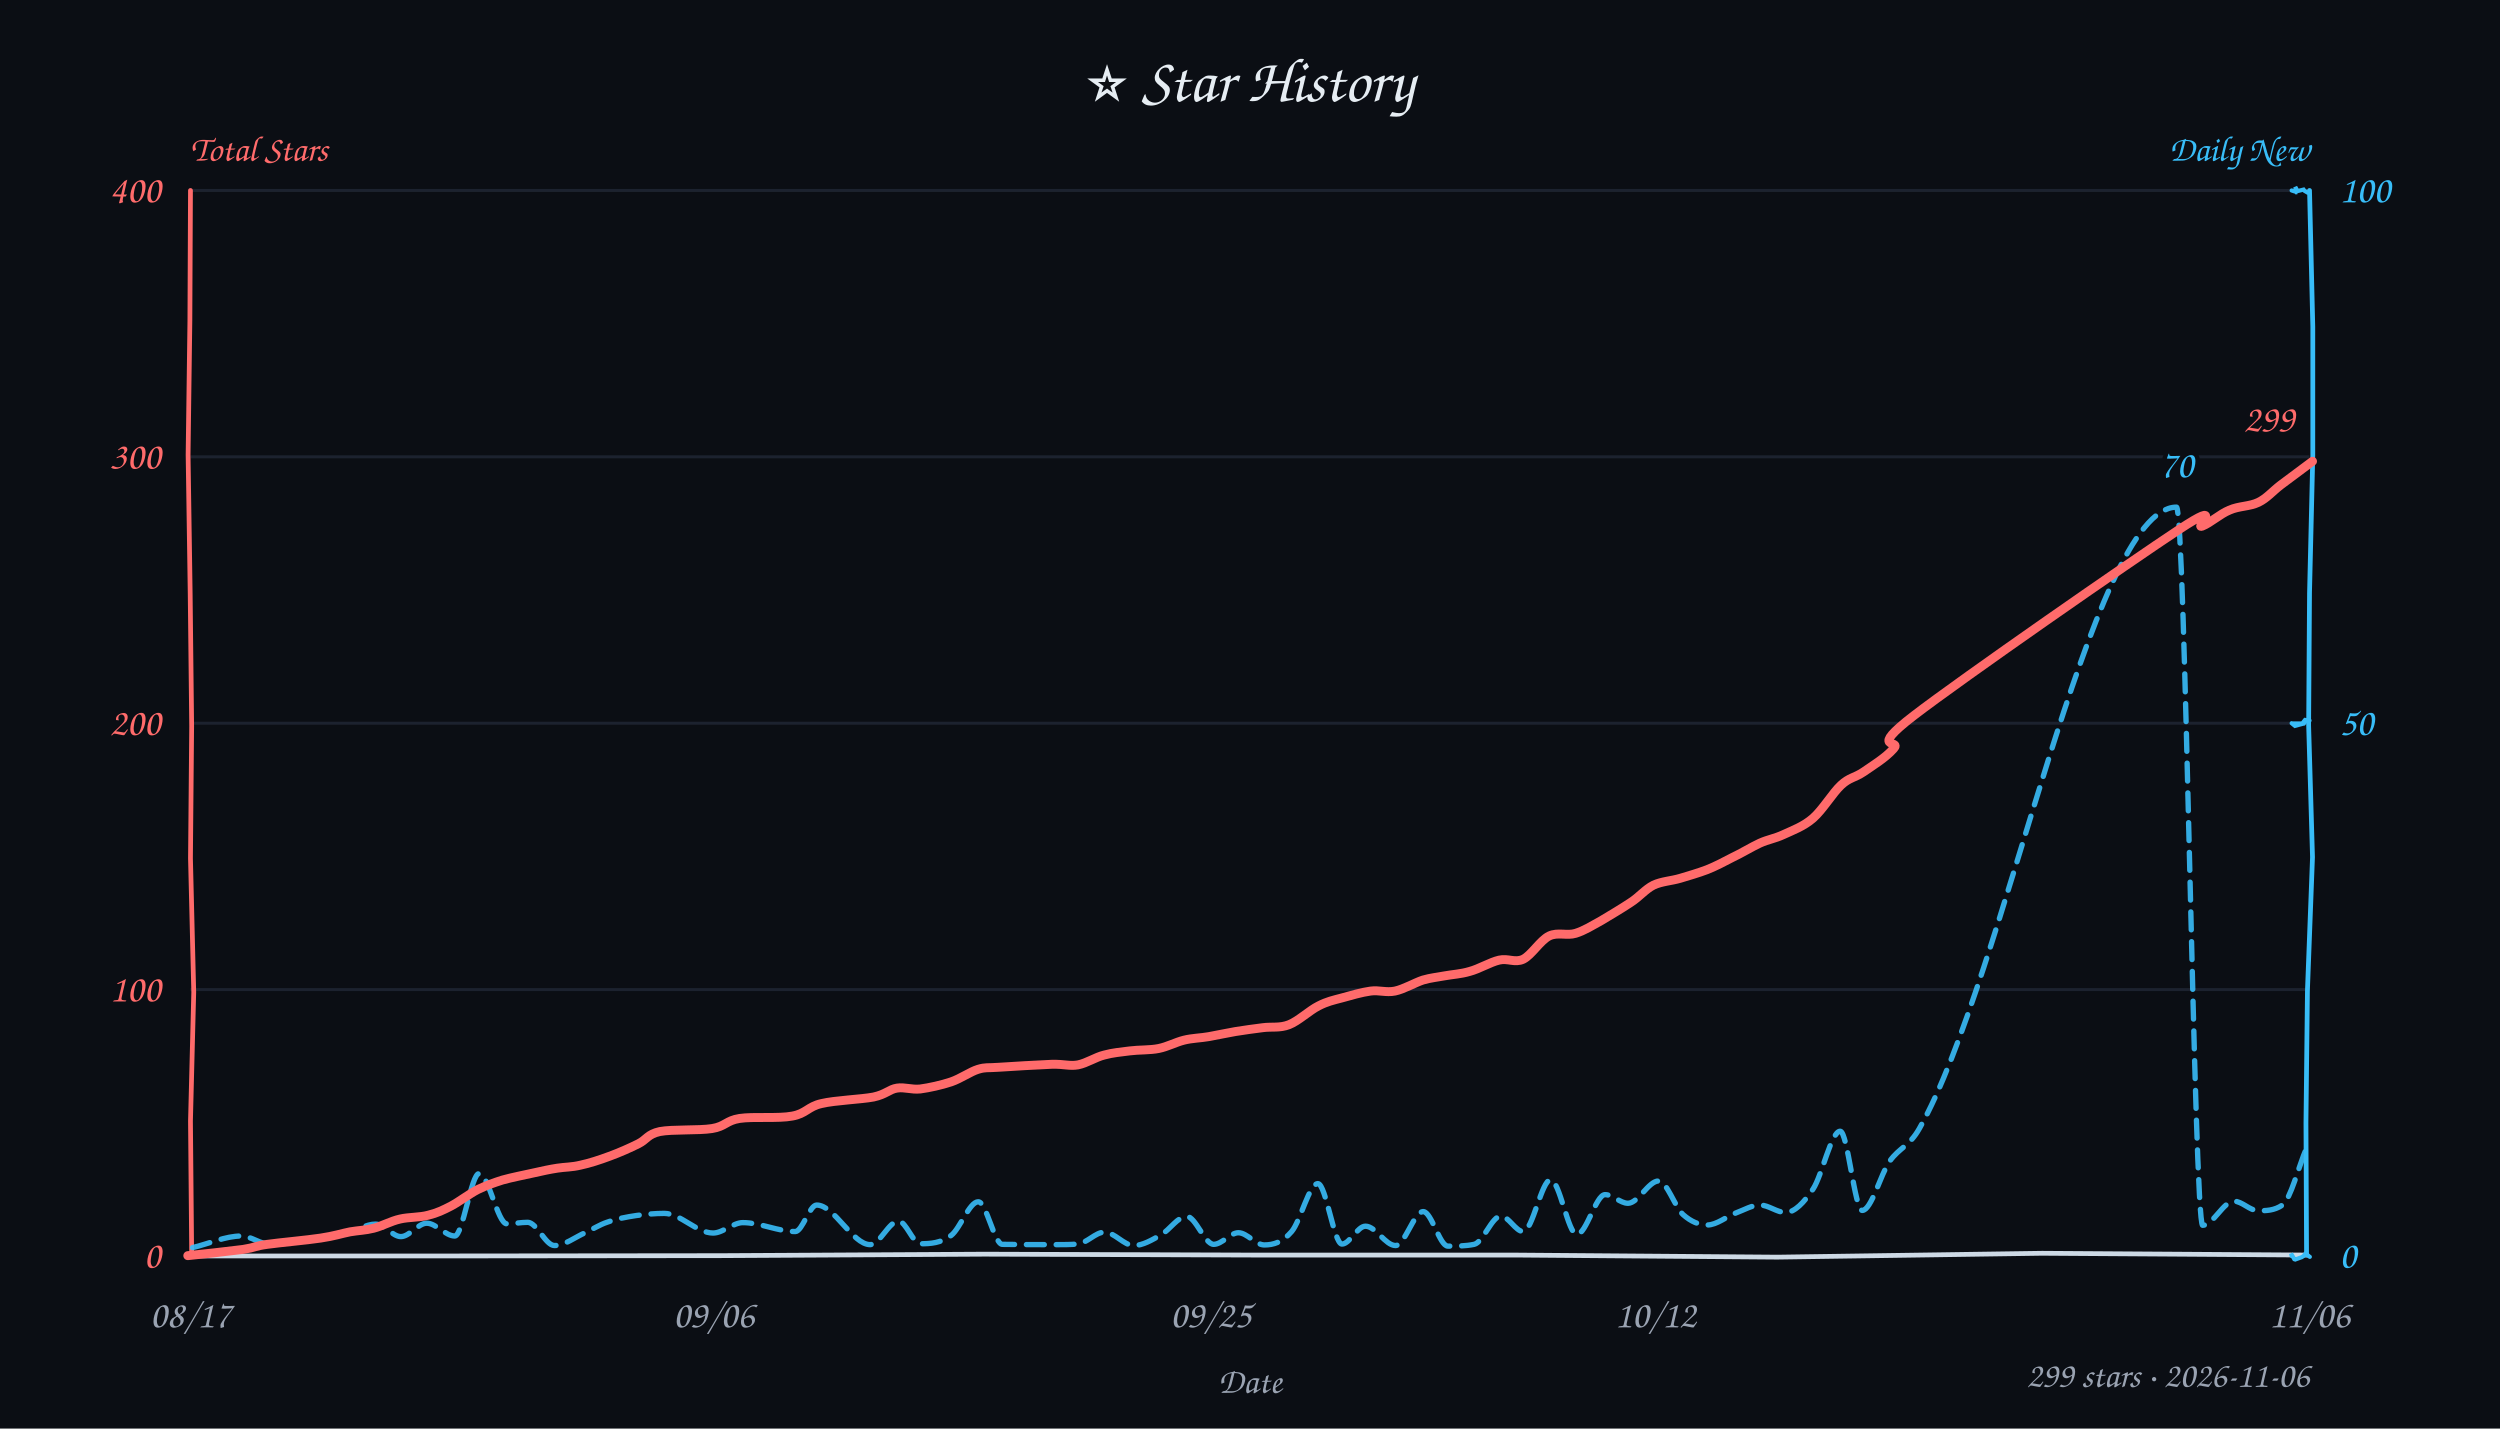
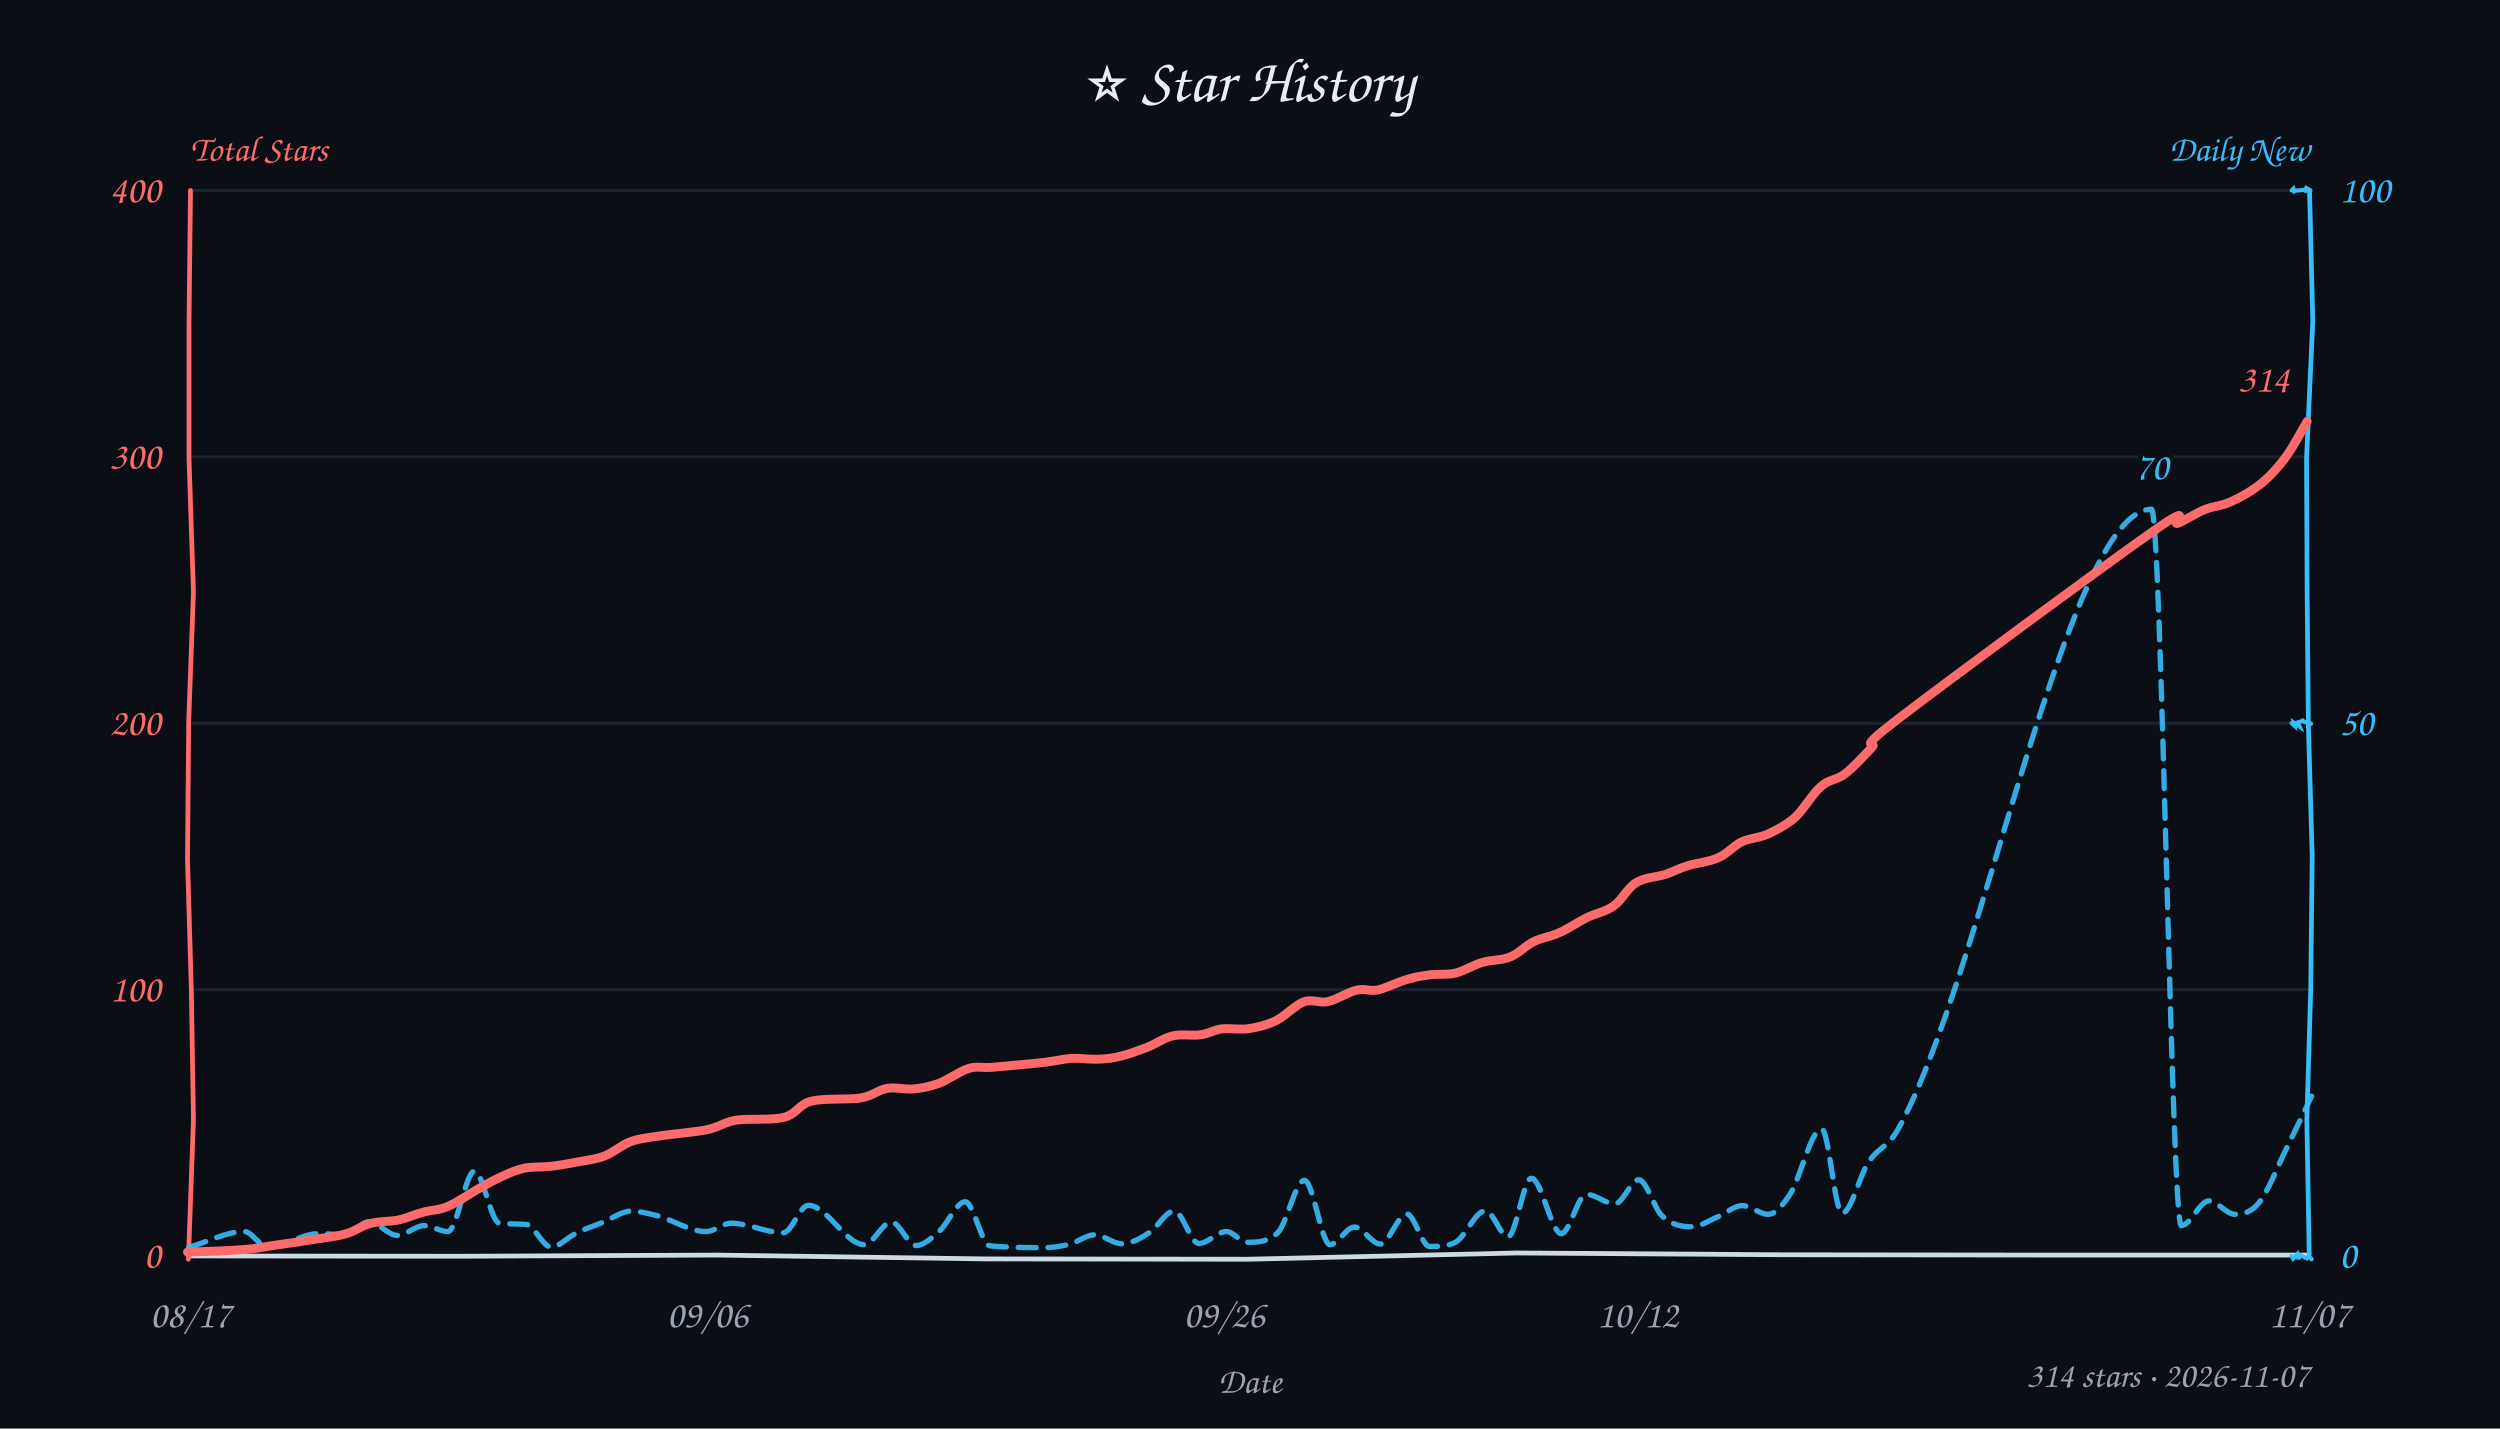
<svg xmlns="http://www.w3.org/2000/svg" width="840" height="480" viewBox="0 0 840 480" fill="#e6edf3">
  <style>text{font-family:"Comic Sans MS","Comic Sans","Chalkboard SE","Marker Felt","Segoe Print",cursive}</style>
  <rect width="100%" height="100%" fill="#0b0e14" />
  <text x="420" y="34" text-anchor="middle" font-size="21">⭐ Star History</text>
  <text x="64" y="54" font-size="12" font-weight="600" fill="#ff6b6b">Total Stars</text>
  <text x="776" y="54" text-anchor="end" font-size="12" font-weight="600" fill="#38bdf8">Daily New</text>
  <line x1="64" y1="332.5" x2="776" y2="332.5" stroke="#232b3a" stroke-width="1" opacity="0.7" />
  <line x1="64" y1="243.0" x2="776" y2="243.0" stroke="#232b3a" stroke-width="1" opacity="0.7" />
  <line x1="64" y1="153.5" x2="776" y2="153.5" stroke="#232b3a" stroke-width="1" opacity="0.7" />
  <line x1="64" y1="64.0" x2="776" y2="64.0" stroke="#232b3a" stroke-width="1" opacity="0.7" />
-   <path d="M 64 422 L 153.3 422.0 L 242.1 421.9 L 330.8 421.4 L 421.2 421.7 L 509.2 421.7 L 597.2 422.4 L 686.1 421.1 L 775.2 421.7" stroke="#cdd9e5" stroke-width="1.6" fill="none" stroke-linecap="round" />
-   <path d="M 64 64 L 63.8 107.8 L 63.2 152.8 L 63.9 199.3 L 64.4 244.0 L 64.0 288.4 L 65.1 333.4 L 64.0 376.7 L 64.4 421.0" stroke="#ff6b6b" stroke-width="1.6" fill="none" stroke-linecap="round" data-axis="total" />
-   <path d="M 776 64 L 777.1 109.8 L 777.1 153.0 L 776.0 199.2 L 775.7 243.7 L 777.0 288.0 L 775.3 332.8 L 774.8 377.2 L 775.0 420.9" stroke="#38bdf8" stroke-width="1.6" fill="none" stroke-linecap="round" data-axis="daily" />
-   <path d="M 770 422 L 769.8 421.2 L 770.9 423.1 L 771.2 423.2 L 773.4 422.4 L 774.6 421.6 L 774.8 421.7 L 774.1 420.9 L 776.1 422.3" stroke="#38bdf8" stroke-width="1.4" fill="none" stroke-linecap="round" />
-   <path d="M 770 243 L 771.1 243.9 L 772.6 243.5 L 772.0 243.1 L 774.1 243.1 L 774.4 242.7 L 773.7 242.9 L 774.5 241.9 L 776.0 242.1" stroke="#38bdf8" stroke-width="1.4" fill="none" stroke-linecap="round" />
-   <path d="M 770 64 L 771.9 64.6 L 771.7 64.6 L 771.2 62.8 L 772.0 64.2 L 774.0 63.7 L 774.3 64.1 L 775.3 64.7 L 775.5 64.7" stroke="#38bdf8" stroke-width="1.4" fill="none" stroke-linecap="round" />
+   <path d="M 64 422 L 154.0 422.1 L 240.9 421.7 L 331.2 423.0 L 419.2 423.1 L 509.6 421.0 L 598.8 421.6 L 685.8 421.7 L 774.8 421.7" stroke="#cdd9e5" stroke-width="1.6" fill="none" stroke-linecap="round" />
+   <path d="M 64 64 L 63.5 108.7 L 63.5 154.0 L 65.0 199.0 L 63.4 242.4 L 63.0 288.9 L 64.3 333.0 L 65.0 376.3 L 63.3 423.1" stroke="#ff6b6b" stroke-width="1.6" fill="none" stroke-linecap="round" data-axis="total" />
+   <path d="M 776 64 L 777.1 107.8 L 775.0 154.0 L 775.2 199.3 L 775.6 243.4 L 776.9 287.5 L 776.4 332.5 L 775.1 376.4 L 775.9 421.4" stroke="#38bdf8" stroke-width="1.6" fill="none" stroke-linecap="round" data-axis="daily" />
+   <path d="M 770 422 L 770.5 422.9 L 771.9 421.4 L 772.3 423.1 L 772.4 422.7 L 773.1 421.8 L 775.1 422.8 L 775.8 422.0 L 776.7 423.1" stroke="#38bdf8" stroke-width="1.4" fill="none" stroke-linecap="round" />
+   <path d="M 770 243 L 770.9 243.8 L 770.7 242.8 L 772.7 244.2 L 772.1 242.7 L 773.4 242.3 L 773.7 242.1 L 774.2 242.5 L 776.5 243.2" stroke="#38bdf8" stroke-width="1.4" fill="none" stroke-linecap="round" />
+   <path d="M 770 64 L 770.6 63.4 L 770.9 64.3 L 771.6 64.0 L 772.1 64.0 L 774.8 63.7 L 774.3 64.7 L 774.9 63.2 L 776.3 64.0" stroke="#38bdf8" stroke-width="1.4" fill="none" stroke-linecap="round" />
  <text x="54" y="426.0" text-anchor="end" font-size="13" fill="#ff6b6b" data-axis="total">0</text>
  <text x="54" y="336.5" text-anchor="end" font-size="13" fill="#ff6b6b" data-axis="total">100</text>
  <text x="54" y="247.0" text-anchor="end" font-size="13" fill="#ff6b6b" data-axis="total">200</text>
  <text x="54" y="157.5" text-anchor="end" font-size="13" fill="#ff6b6b" data-axis="total">300</text>
  <text x="54" y="68.0" text-anchor="end" font-size="13" fill="#ff6b6b" data-axis="total">400</text>
  <text x="786" y="426.0" text-anchor="start" font-size="13" fill="#38bdf8" data-axis="daily">0</text>
  <text x="786" y="247.0" text-anchor="start" font-size="13" fill="#38bdf8" data-axis="daily">50</text>
  <text x="786" y="68.0" text-anchor="start" font-size="13" fill="#38bdf8" data-axis="daily">100</text>
  <text x="64.0" y="446" text-anchor="middle" font-size="13" fill="#9aa3b2">08/17</text>
-   <text x="239.8" y="446" text-anchor="middle" font-size="13" fill="#9aa3b2">09/06</text>
-   <text x="406.8" y="446" text-anchor="middle" font-size="13" fill="#9aa3b2">09/25</text>
-   <text x="556.2" y="446" text-anchor="middle" font-size="13" fill="#9aa3b2">10/12</text>
-   <text x="776.0" y="446" text-anchor="middle" font-size="13" fill="#9aa3b2">11/06</text>
+   <text x="237.7" y="446" text-anchor="middle" font-size="13" fill="#9aa3b2">09/06</text>
+   <text x="411.3" y="446" text-anchor="middle" font-size="13" fill="#9aa3b2">09/26</text>
+   <text x="550.2" y="446" text-anchor="middle" font-size="13" fill="#9aa3b2">10/12</text>
+   <text x="776.0" y="446" text-anchor="middle" font-size="13" fill="#9aa3b2">11/07</text>
  <text x="420" y="468" font-size="12" fill="#9aa3b2" text-anchor="middle">Date</text>
-   <path d="M 64.7 419.2 C 70.2 417.9, 75.7 415.3, 81.1 415.3 C 84.3 415.3, 87.5 418.1, 90.8 418.1 C 96.3 418.1, 101.9 416.6, 107.5 415.7 C 110.5 415.3, 113.6 415.0, 116.6 414.3 C 119.8 413.5, 123.0 411.3, 126.2 411.3 C 129.1 411.3, 131.9 415.5, 134.7 415.5 C 137.6 415.5, 140.5 411.0, 143.4 411.0 C 146.5 411.0, 149.7 415.3, 152.8 415.3 C 155.5 415.3, 158.3 394.3, 161.0 394.3 C 164.1 394.3, 167.2 411.2, 170.3 411.2 C 172.6 411.2, 175.0 410.7, 177.3 410.7 C 180.3 410.7, 183.3 418.5, 186.3 418.5 C 189.7 418.5, 193.2 415.7, 196.6 414.2 C 199.0 413.1, 201.5 411.5, 203.9 410.7 C 207.2 409.5, 210.6 408.9, 213.9 408.4 C 217.0 408.0, 220.1 407.7, 223.2 407.7 C 228.6 407.7, 234.1 414.3, 239.6 414.3 C 242.9 414.3, 246.3 410.8, 249.6 410.8 C 255.5 410.8, 261.4 413.8, 267.2 413.8 C 269.6 413.8, 272.0 404.9, 274.4 404.9 C 280.4 404.9, 286.4 418.2, 292.4 418.2 C 295.6 418.2, 298.7 410.3, 301.9 410.3 C 304.4 410.3, 306.8 417.9, 309.2 417.9 C 312.7 417.9, 316.1 417.7, 319.6 415.1 C 322.6 412.8, 325.7 403.8, 328.7 403.8 C 331.4 403.8, 334.1 418.1, 336.8 418.1 C 342.8 418.2, 348.9 418.2, 355.0 418.2 C 357.3 418.2, 359.7 418.2, 362.0 418.0 C 365.1 417.8, 368.1 414.0, 371.1 414.0 C 374.4 414.0, 377.7 418.5, 380.9 418.5 C 384.0 418.5, 387.1 416.6, 390.1 414.9 C 393.0 413.3, 395.8 408.7, 398.7 408.7 C 401.7 408.7, 404.8 418.1, 407.8 418.1 C 410.6 418.1, 413.4 414.2, 416.1 414.2 C 419.0 414.2, 421.9 418.3, 424.8 418.3 C 427.9 418.3, 430.9 417.4, 434.0 413.8 C 436.9 410.4, 439.9 397.7, 442.8 397.7 C 445.5 397.7, 448.2 418.0, 450.9 418.0 C 453.5 418.0, 456.1 412.0, 458.8 412.0 C 462.2 412.0, 465.5 418.5, 468.9 418.5 C 472.0 418.5, 475.1 407.1, 478.2 407.1 C 481.0 407.1, 483.7 418.7, 486.5 418.7 C 489.4 418.7, 492.4 418.7, 495.3 418.1 C 498.3 417.5, 501.3 408.6, 504.3 408.6 C 506.8 408.6, 509.3 413.8, 511.8 413.8 C 514.9 413.8, 518.0 396.4, 521.0 396.4 C 524.0 396.4, 526.9 414.8, 529.8 414.8 C 533.0 414.8, 536.2 401.4, 539.3 401.4 C 541.9 401.4, 544.4 404.3, 547.0 404.3 C 550.4 404.3, 553.9 396.8, 557.3 396.8 C 560.0 396.8, 562.8 405.6, 565.5 408.1 C 568.2 410.5, 570.9 411.6, 573.6 411.6 C 576.9 411.6, 580.1 408.7, 583.4 407.5 C 586.1 406.5, 588.7 404.9, 591.4 404.9 C 594.2 404.9, 597.1 407.4, 599.9 407.4 C 603.0 407.4, 606.1 404.1, 609.2 399.5 C 612.2 395.0, 615.3 380.1, 618.3 380.1 C 620.8 380.1, 623.2 406.7, 625.7 406.7 C 628.8 406.7, 631.8 394.7, 634.9 390.2 C 638.3 385.5, 641.6 385.1, 644.9 379.2 C 673.7 328.5, 702.5 170.4, 731.3 170.4 C 734.3 170.4, 737.2 411.7, 740.1 411.7 C 743.6 411.7, 747.1 403.6, 750.6 403.6 C 753.3 403.6, 756.0 406.8, 758.7 406.8 C 761.4 406.8, 764.1 406.8, 766.9 404.9 C 769.6 403.0, 772.3 392.1, 775.0 385.7" fill="none" stroke="#38bdf8" stroke-width="1.8" stroke-dasharray="6 4" stroke-linecap="round" stroke-linejoin="round" opacity="0.9" />
-   <path d="M 63.1 421.9 C 66.2 421.6, 77.2 420.4, 81.7 419.8 C 86.1 419.1, 85.4 418.7, 89.8 418.1 C 94.1 417.5, 103.1 416.7, 107.7 416.0 C 112.4 415.3, 114.6 414.5, 117.6 413.9 C 120.6 413.4, 122.7 413.4, 125.5 412.7 C 128.3 412.0, 131.3 410.3, 134.4 409.6 C 137.4 408.9, 141.0 409.1, 143.9 408.3 C 146.8 407.6, 148.9 406.6, 151.6 405.2 C 154.4 403.7, 157.6 401.2, 160.5 399.7 C 163.4 398.3, 165.7 397.5, 168.8 396.5 C 172.0 395.6, 176.2 394.8, 179.3 394.1 C 182.4 393.4, 184.7 392.9, 187.3 392.5 C 189.9 392.1, 192.1 392.2, 195.0 391.5 C 197.9 390.9, 201.6 389.7, 204.8 388.5 C 208.1 387.3, 211.7 385.7, 214.5 384.3 C 217.3 382.9, 217.6 381.1, 221.7 380.2 C 225.9 379.4, 234.8 379.9, 239.2 379.2 C 243.7 378.5, 244.0 376.5, 248.5 375.8 C 253.0 375.1, 261.6 375.9, 266.2 375.0 C 270.8 374.2, 271.5 371.8, 276.0 370.8 C 280.6 369.7, 289.3 369.4, 293.5 368.6 C 297.7 367.7, 298.8 366.0, 301.4 365.6 C 304.0 365.2, 306.2 366.2, 309.2 365.9 C 312.2 365.5, 316.3 364.6, 319.6 363.5 C 322.8 362.4, 326.0 360.1, 328.6 359.3 C 331.3 358.5, 331.5 358.9, 335.6 358.6 C 339.7 358.3, 348.9 357.8, 353.4 357.6 C 357.8 357.5, 359.3 358.3, 362.2 357.8 C 365.2 357.2, 368.1 355.2, 371.0 354.5 C 373.9 353.7, 376.6 353.5, 379.6 353.1 C 382.7 352.7, 386.3 352.9, 389.3 352.3 C 392.3 351.7, 395.0 350.2, 397.8 349.5 C 400.6 348.8, 403.4 348.8, 406.2 348.3 C 409.1 347.8, 412.1 347.1, 415.1 346.6 C 418.1 346.1, 421.3 345.7, 424.3 345.3 C 427.3 344.9, 430.0 345.5, 433.1 344.3 C 436.2 343.1, 440.0 339.5, 443.0 338.0 C 445.9 336.5, 447.9 336.1, 450.9 335.3 C 453.8 334.5, 457.5 333.4, 460.5 333.0 C 463.4 332.6, 465.7 333.6, 468.7 333.0 C 471.6 332.4, 475.4 330.2, 478.1 329.3 C 480.9 328.5, 482.7 328.4, 485.3 327.9 C 488.0 327.4, 490.8 327.3, 493.8 326.4 C 496.9 325.6, 500.7 323.3, 503.7 322.6 C 506.7 321.9, 509.0 323.6, 511.8 322.3 C 514.6 320.9, 517.5 316.0, 520.5 314.5 C 523.4 313.1, 526.5 314.5, 529.4 313.6 C 532.3 312.7, 534.8 311.1, 537.9 309.4 C 540.9 307.6, 544.8 305.3, 547.8 303.3 C 550.8 301.4, 552.8 298.8, 555.6 297.4 C 558.4 296.1, 561.6 296.0, 564.6 295.1 C 567.6 294.2, 570.7 293.3, 573.6 292.2 C 576.6 291.0, 579.2 289.6, 582.1 288.1 C 585.1 286.7, 588.5 284.6, 591.3 283.3 C 594.2 282.0, 596.3 281.8, 599.3 280.4 C 602.3 279.0, 606.0 277.7, 609.2 274.9 C 612.4 272.1, 615.8 266.4, 618.6 263.8 C 621.4 261.2, 623.1 261.4, 626.1 259.4 C 629.1 257.3, 633.5 254.7, 636.3 251.5 C 639.2 248.3, 627.2 252.6, 643.1 240.4 C 659.1 228.1, 716.1 188.5, 732.2 177.9 C 748.3 167.3, 737.1 177.9, 739.9 176.8 C 742.7 175.7, 745.9 172.7, 749.1 171.4 C 752.2 170.0, 755.9 170.2, 758.8 168.8 C 761.7 167.4, 763.4 165.2, 766.4 162.9 C 769.5 160.6, 775.2 156.3, 777.0 155.0" fill="none" stroke="#ff6b6b" stroke-width="3" stroke-linecap="round" />
-   <text x="771.0" y="145.0" text-anchor="end" font-size="13" font-weight="600" fill="#ff6b6b" stroke="#0b0e14" stroke-width="3" paint-order="stroke" stroke-linejoin="round" data-peak="total">299</text>
-   <text x="731.3" y="160.4" text-anchor="middle" font-size="13" font-weight="600" fill="#38bdf8" stroke="#0b0e14" stroke-width="3" paint-order="stroke" stroke-linejoin="round" data-peak="daily">70</text>
-   <text x="776" y="466" text-anchor="end" font-size="12" fill="#9aa3b2">299 stars · 2026-11-06</text>
+   <path d="M 63.4 419.1 C 69.7 417.4, 75.9 413.8, 82.1 413.8 C 84.7 413.8, 87.3 419.0, 89.8 419.0 C 95.6 419.0, 101.4 414.5, 107.1 414.5 C 110.1 414.5, 113.1 414.9, 116.0 414.9 C 118.7 414.9, 121.3 410.5, 123.9 410.5 C 127.1 410.5, 130.3 415.1, 133.5 415.1 C 136.5 415.1, 139.5 411.8, 142.5 411.8 C 145.1 411.8, 147.8 413.8, 150.5 413.8 C 153.5 413.8, 156.5 393.5, 159.4 393.5 C 162.2 393.5, 165.0 410.8, 167.8 411.0 C 170.8 411.3, 173.7 411.2, 176.7 411.4 C 179.5 411.5, 182.3 419.0, 185.2 419.0 C 187.9 419.0, 190.7 415.7, 193.5 414.4 C 196.4 412.9, 199.4 412.0, 202.3 410.8 C 205.6 409.5, 208.9 406.9, 212.2 406.9 C 214.8 406.9, 217.5 407.7, 220.2 408.3 C 225.9 409.7, 231.6 413.8, 237.3 413.8 C 240.1 413.8, 242.8 411.0, 245.6 411.0 C 251.5 411.0, 257.3 414.2, 263.2 414.2 C 266.0 414.2, 268.8 405.0, 271.6 405.0 C 277.9 405.0, 284.1 418.2, 290.4 418.2 C 293.4 418.2, 296.5 410.6, 299.5 410.6 C 302.3 410.6, 305.0 418.5, 307.8 418.5 C 310.3 418.5, 312.9 416.1, 315.5 413.8 C 318.4 411.3, 321.4 403.8, 324.3 403.8 C 327.1 403.8, 329.8 418.3, 332.6 418.6 C 338.8 419.2, 345.0 419.2, 351.2 419.2 C 353.9 419.2, 356.6 418.7, 359.4 418.1 C 362.2 417.3, 365.0 414.9, 367.8 414.9 C 370.8 414.9, 373.9 417.9, 376.9 417.9 C 380.0 417.9, 383.1 416.2, 386.1 414.2 C 388.9 412.5, 391.7 406.9, 394.5 406.9 C 397.3 406.9, 400.0 417.8, 402.8 417.8 C 405.9 417.8, 409.0 413.8, 412.1 413.8 C 414.4 413.8, 416.7 417.4, 419.1 417.4 C 422.5 417.4, 425.9 417.4, 429.3 414.2 C 432.3 411.4, 435.3 396.6, 438.3 396.6 C 441.2 396.6, 444.0 418.2, 446.9 418.2 C 449.6 418.2, 452.3 412.3, 455.1 412.3 C 458.0 412.3, 460.9 418.0, 463.8 418.0 C 466.7 418.0, 469.7 407.9, 472.7 407.9 C 475.2 407.9, 477.8 418.8, 480.3 418.8 C 483.2 418.8, 486.1 418.8, 488.9 417.5 C 492.3 415.8, 495.7 406.8, 499.1 406.8 C 501.7 406.8, 504.2 415.6, 506.7 415.6 C 509.3 415.6, 511.9 395.9, 514.5 395.9 C 517.9 395.9, 521.3 414.5, 524.6 414.5 C 527.4 414.5, 530.2 401.3, 533.0 401.3 C 536.2 401.3, 539.4 404.5, 542.6 404.5 C 545.3 404.5, 548.0 396.4, 550.6 396.4 C 553.2 396.4, 555.8 406.0, 558.4 408.5 C 561.8 411.7, 565.1 412.2, 568.4 412.2 C 571.4 412.2, 574.3 410.0, 577.3 408.8 C 580.0 407.6, 582.7 405.1, 585.4 405.1 C 588.3 405.1, 591.2 408.0, 594.1 408.0 C 596.5 408.0, 598.9 405.1, 601.3 401.5 C 604.9 396.2, 608.5 379.3, 612.1 379.3 C 614.4 379.3, 616.6 407.7, 618.9 407.7 C 621.9 407.7, 624.8 395.0, 627.8 390.5 C 631.1 385.5, 634.3 385.5, 637.6 379.7 C 666.0 329.1, 694.5 171.1, 722.9 171.1 C 726.3 171.1, 729.6 411.8, 732.9 411.8 C 736.0 411.8, 739.1 403.5, 742.2 403.5 C 745.1 403.5, 748.0 408.0, 750.9 408.0 C 753.7 408.0, 756.4 407.4, 759.1 404.0 C 762.2 400.2, 765.2 392.0, 768.3 385.8 C 771.1 380.1, 773.9 374.2, 776.7 368.3" fill="none" stroke="#38bdf8" stroke-width="1.8" stroke-dasharray="6 4" stroke-linecap="round" stroke-linejoin="round" opacity="0.9" />
+   <path d="M 63.0 420.7 C 66.0 420.6, 76.5 420.3, 81.2 419.9 C 85.8 419.6, 86.6 419.3, 91.0 418.6 C 95.5 418.0, 103.5 416.8, 107.8 416.1 C 112.1 415.4, 113.9 415.3, 116.7 414.4 C 119.5 413.6, 121.5 411.8, 124.4 411.1 C 127.3 410.3, 131.1 410.5, 134.0 409.9 C 137.0 409.2, 139.4 408.0, 142.2 407.3 C 144.9 406.5, 147.4 406.7, 150.4 405.4 C 153.5 404.1, 157.3 401.4, 160.3 399.7 C 163.3 398.0, 165.9 396.5, 168.6 395.3 C 171.2 394.1, 173.4 393.1, 176.2 392.5 C 178.9 392.0, 181.9 392.2, 184.8 391.9 C 187.7 391.6, 190.6 391.1, 193.6 390.5 C 196.7 389.9, 200.1 389.6, 203.1 388.4 C 206.1 387.3, 208.7 384.8, 211.6 383.7 C 214.5 382.6, 216.3 382.5, 220.6 381.8 C 224.9 381.1, 233.0 380.5, 237.4 379.6 C 241.8 378.7, 242.9 377.2, 247.2 376.4 C 251.6 375.7, 259.3 376.5, 263.5 375.4 C 267.7 374.3, 268.3 371.1, 272.6 370.0 C 276.9 368.9, 285.1 369.6, 289.3 368.9 C 293.5 368.1, 295.1 366.2, 298.0 365.7 C 300.9 365.2, 303.9 366.1, 306.8 365.9 C 309.7 365.6, 312.0 365.2, 315.2 364.1 C 318.3 363.0, 322.5 359.9, 325.5 359.0 C 328.6 358.1, 329.4 358.9, 333.5 358.6 C 337.7 358.2, 346.1 357.5, 350.5 357.0 C 354.9 356.5, 357.0 355.8, 360.1 355.6 C 363.1 355.5, 366.1 356.0, 368.8 355.9 C 371.5 355.8, 373.7 355.6, 376.4 354.9 C 379.1 354.3, 382.2 353.1, 385.2 352.0 C 388.1 350.9, 390.9 348.8, 393.9 348.1 C 396.9 347.3, 400.5 348.1, 403.2 347.7 C 406.0 347.4, 407.7 346.1, 410.5 345.7 C 413.2 345.4, 416.7 346.1, 419.8 345.6 C 422.8 345.1, 425.7 344.4, 428.8 342.9 C 431.8 341.4, 435.2 337.7, 438.1 336.6 C 441.1 335.6, 443.4 337.2, 446.3 336.5 C 449.3 335.8, 453.0 333.3, 455.8 332.7 C 458.6 332.0, 460.1 333.2, 463.0 332.6 C 465.9 331.9, 470.1 329.8, 473.1 329.0 C 476.0 328.1, 478.0 327.9, 480.7 327.5 C 483.3 327.2, 486.1 327.6, 488.9 327.0 C 491.8 326.3, 494.8 324.4, 497.9 323.4 C 501.0 322.5, 504.6 322.7, 507.5 321.5 C 510.4 320.3, 512.5 317.8, 515.3 316.4 C 518.1 315.0, 521.2 314.7, 524.1 313.3 C 527.1 312.0, 530.0 309.9, 533.0 308.4 C 536.0 306.9, 539.4 306.4, 542.2 304.4 C 544.9 302.5, 546.8 298.4, 549.7 296.6 C 552.6 294.8, 556.6 294.7, 559.6 293.8 C 562.5 292.8, 564.3 291.7, 567.3 290.8 C 570.3 289.9, 574.3 289.6, 577.3 288.2 C 580.3 286.9, 582.4 284.3, 585.1 282.9 C 587.9 281.6, 591.0 281.6, 594.1 280.2 C 597.1 278.8, 600.2 277.2, 603.2 274.6 C 606.1 271.9, 609.0 266.7, 611.8 264.3 C 614.5 261.8, 617.0 262.2, 619.8 260.1 C 622.7 257.9, 625.8 254.4, 628.8 251.3 C 631.8 248.3, 621.9 253.7, 637.7 241.6 C 653.4 229.5, 707.6 189.6, 723.3 178.6 C 739.0 167.6, 728.9 177.0, 731.8 175.8 C 734.7 174.6, 737.8 172.4, 740.8 171.2 C 743.7 170.0, 746.4 170.1, 749.5 168.6 C 752.7 167.2, 756.6 165.0, 759.7 162.5 C 762.8 160.0, 765.4 157.1, 768.0 153.6 C 770.5 150.2, 774.0 143.6, 775.2 141.6" fill="none" stroke="#ff6b6b" stroke-width="3" stroke-linecap="round" />
+   <text x="769.2" y="131.6" text-anchor="end" font-size="13" font-weight="600" fill="#ff6b6b" stroke="#0b0e14" stroke-width="3" paint-order="stroke" stroke-linejoin="round" data-peak="total">314</text>
+   <text x="722.9" y="161.1" text-anchor="middle" font-size="13" font-weight="600" fill="#38bdf8" stroke="#0b0e14" stroke-width="3" paint-order="stroke" stroke-linejoin="round" data-peak="daily">70</text>
+   <text x="776" y="466" text-anchor="end" font-size="12" fill="#9aa3b2">314 stars · 2026-11-07</text>
</svg>
